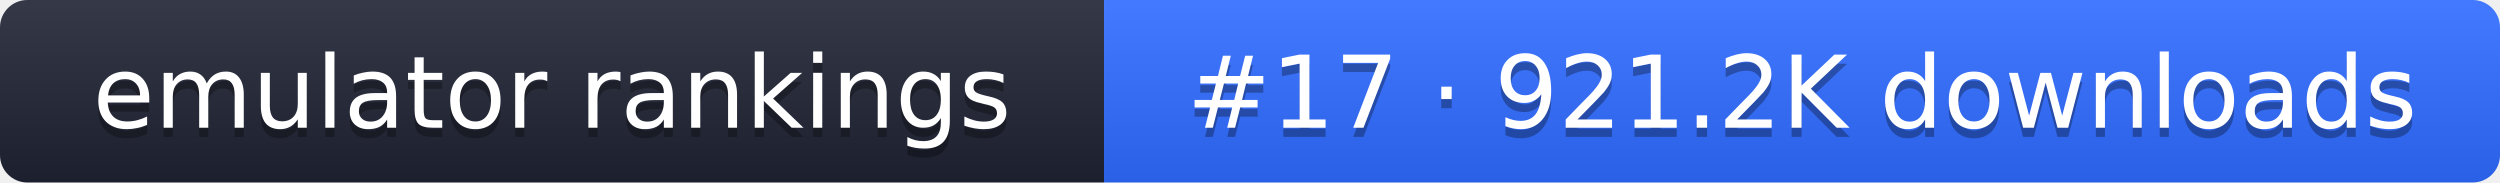
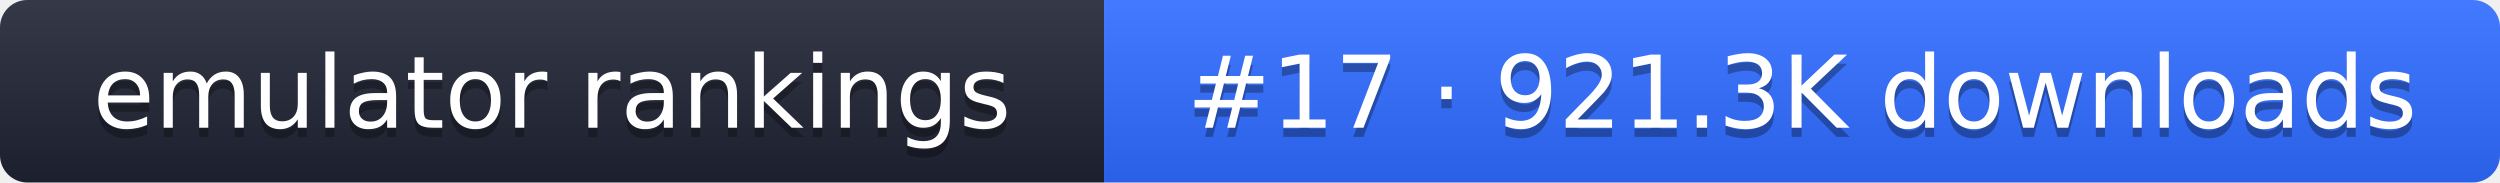
- <svg xmlns="http://www.w3.org/2000/svg" width="274" height="20" role="img" aria-label="emulator rankings: #17 · 921.2K downloads">
+ <svg xmlns="http://www.w3.org/2000/svg" width="274" height="20" role="img" aria-label="emulator rankings: #17 · 921.3K downloads">
  <linearGradient id="g" x2="0" y2="100%">
    <stop offset="0" stop-color="#fff" stop-opacity=".1" />
    <stop offset="1" stop-opacity=".1" />
  </linearGradient>
  <clipPath id="r">
    <rect width="274" height="20" rx="3" fill="#fff" />
  </clipPath>
  <g clip-path="url(#r)">
    <rect width="121" height="20" fill="#1f2433" />
    <rect x="121" width="153" height="20" fill="#2f6bff" />
    <rect width="274" height="20" fill="url(#g)" />
  </g>
  <g fill="#fff" text-anchor="middle" font-family="Verdana,DejaVu Sans,sans-serif" font-size="11">
    <text x="60.5" y="15" fill="#010101" fill-opacity=".3">emulator rankings</text>
    <text x="60.5" y="14">emulator rankings</text>
-     <text x="197.5" y="15" fill="#010101" fill-opacity=".3">#17 · 921.2K downloads</text>
-     <text x="197.5" y="14">#17 · 921.2K downloads</text>
+     <text x="197.5" y="15" fill="#010101" fill-opacity=".3">#17 · 921.3K downloads</text>
+     <text x="197.5" y="14">#17 · 921.3K downloads</text>
  </g>
</svg>
